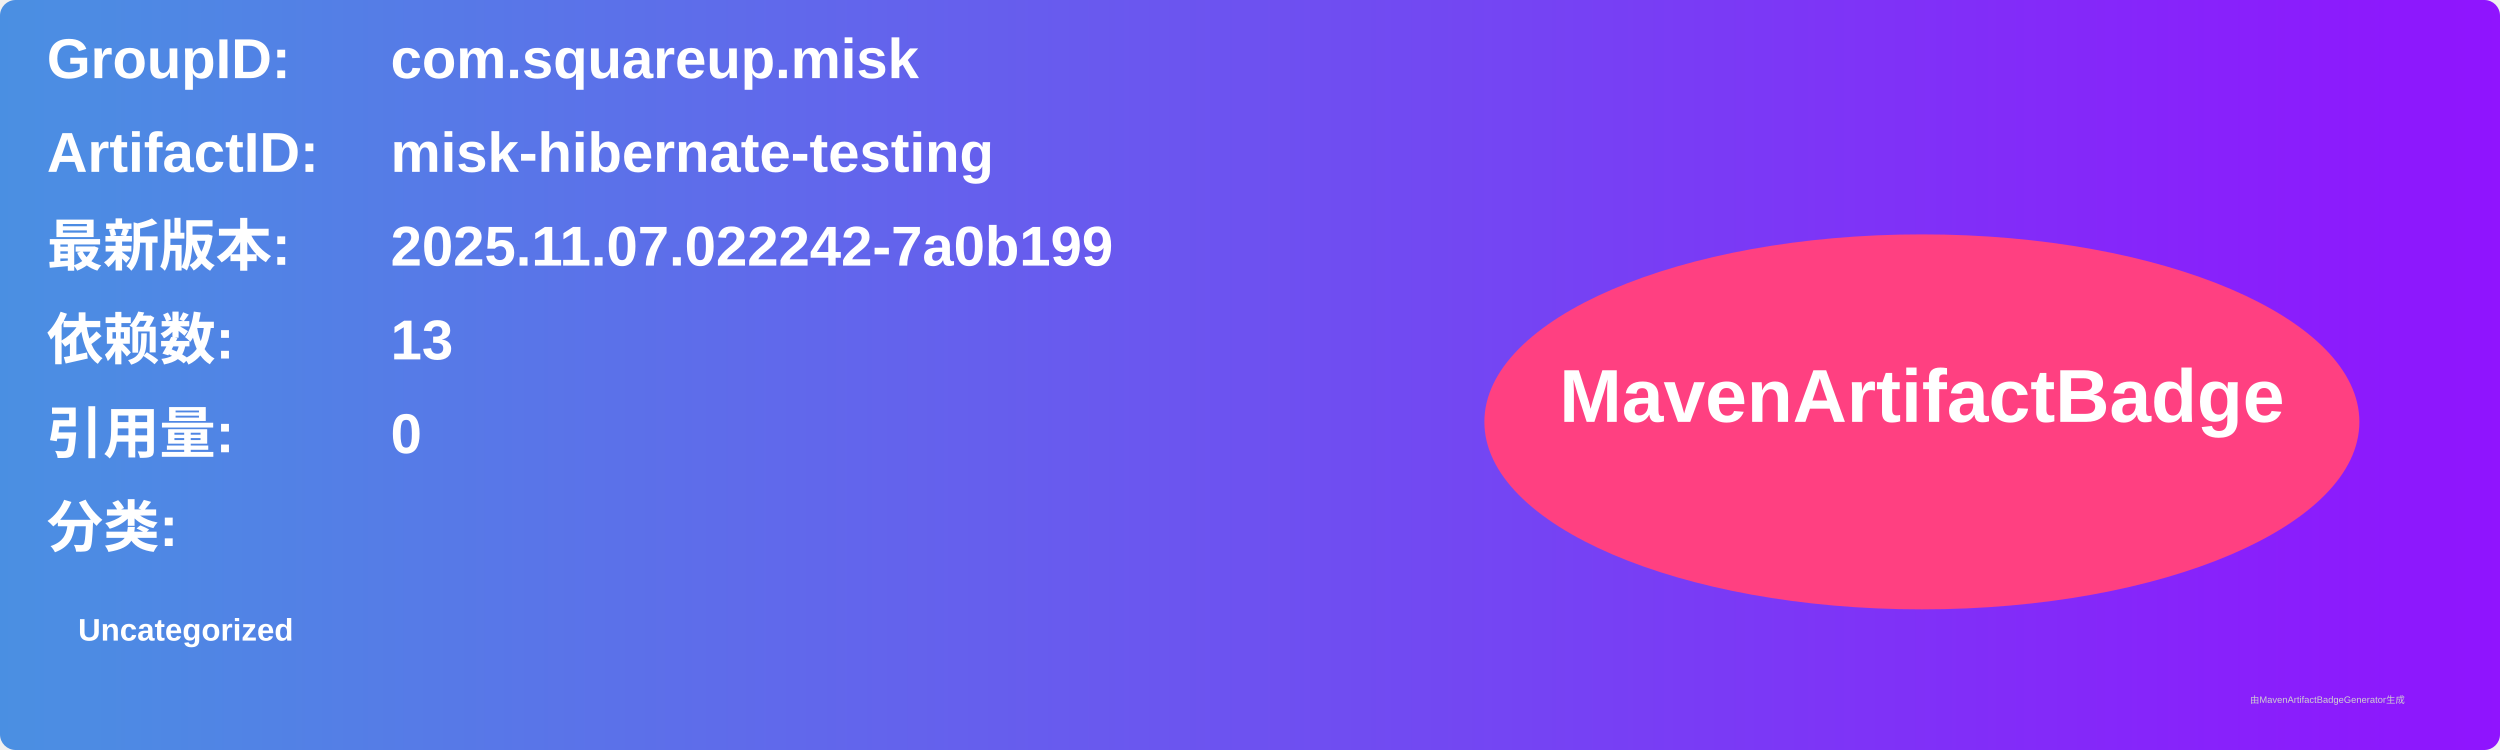
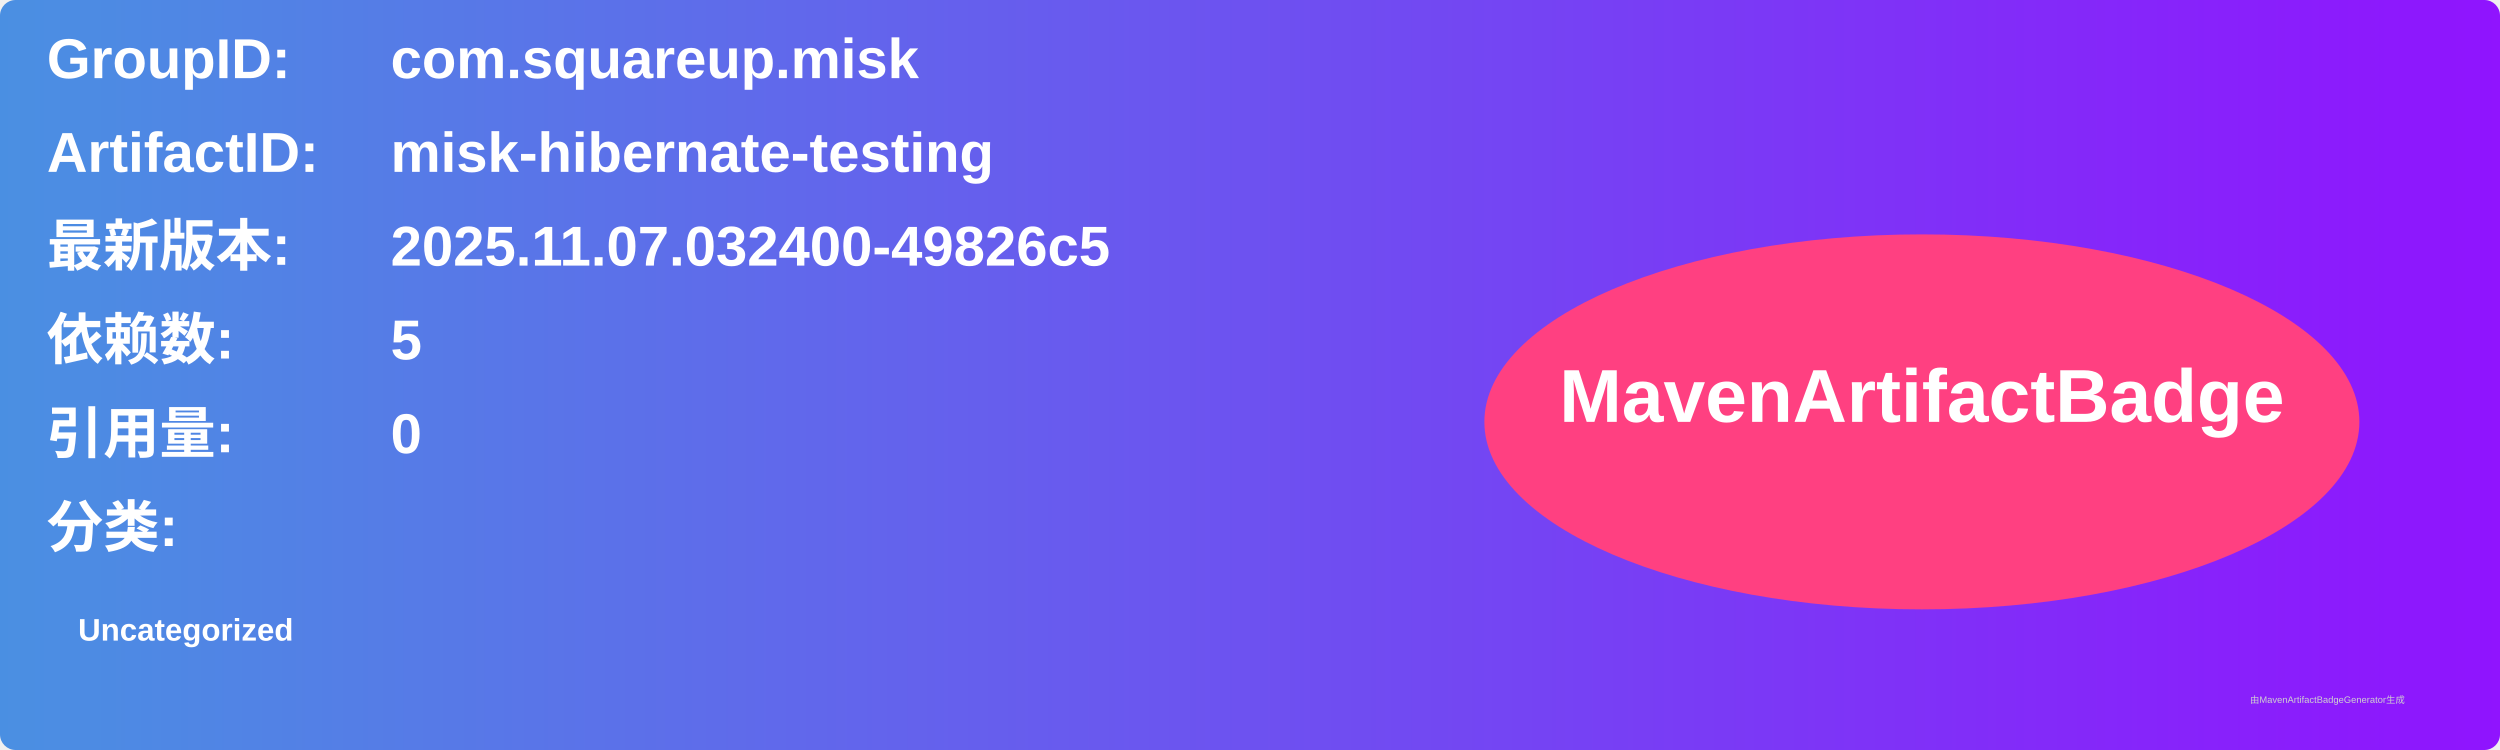
<svg xmlns="http://www.w3.org/2000/svg" width="800" height="240" viewBox="0 0 800 240">
  <linearGradient id="grad" x1="0%" y1="0%" x2="100%" y2="0%">
    <stop offset="0%" stop-color="#4a90e2" />
    <stop offset="100%" stop-color="#9013fe" />
  </linearGradient>
  <rect width="100%" height="100%" rx="5" ry="5" fill="url(#grad)" />
  <g transform="translate(15, 15)">
    <text x="0" y="10" font-family="Arial" font-size="18" fill="white" font-weight="bold" width="260">GroupID:</text>
    <text x="110" y="10" font-family="Arial" font-size="18" fill="white" font-weight="bold" width="460">com.squareup.misk</text>
    <text x="0" y="40" font-family="Arial" font-size="18" fill="white" font-weight="bold" width="260">ArtifactID:</text>
    <text x="110" y="40" font-family="Arial" font-size="18" fill="white" font-weight="bold" width="460">misk-hibernate-testing</text>
    <text x="0" y="70" font-family="Arial" font-size="18" fill="white" font-weight="bold">最新版本:</text>
    <text x="110" y="70" font-family="Arial" font-size="18" fill="white" font-weight="bold">
-       <tspan font-weight="bold">2025.11.07.022242-7a0b199</tspan>
+       <tspan font-weight="bold">2025.11.07.032400-49826c5</tspan>
    </text>
    <text x="0" y="100" font-family="Arial" font-size="18" fill="white" font-weight="bold">依赖数: </text>
    <text x="110" y="100" font-family="Arial" font-size="18" fill="white">
-       <tspan font-weight="bold">13</tspan>
+       <tspan font-weight="bold">5</tspan>
    </text>
    <text x="0" y="130" font-family="Arial" font-size="18" fill="white" font-weight="bold">引用量: </text>
    <text x="110" y="130" font-family="Arial" font-size="18" fill="white">
      <tspan font-weight="bold">0</tspan>
    </text>
    <text x="0" y="160" font-family="Arial" font-size="18" fill="white" font-weight="bold">分类:</text>
    <text x="10" y="190" font-family="Arial" font-size="10" fill="white">
      <tspan font-weight="bold">Uncategorized</tspan>
    </text>
    <ellipse cx="600" cy="120" rx="140" ry="60" fill="#ff4081" />
    <text x="600" y="120" text-anchor="middle" font-family="Arial" font-size="24" fill="white" font-weight="bold">MavenArtifactBadge</text>
  </g>
  <text x="720" y="225" font-family="Arial" font-size="3" fill="#d0d0d0">由MavenArtifactBadgeGenerator生成</text>
</svg>
